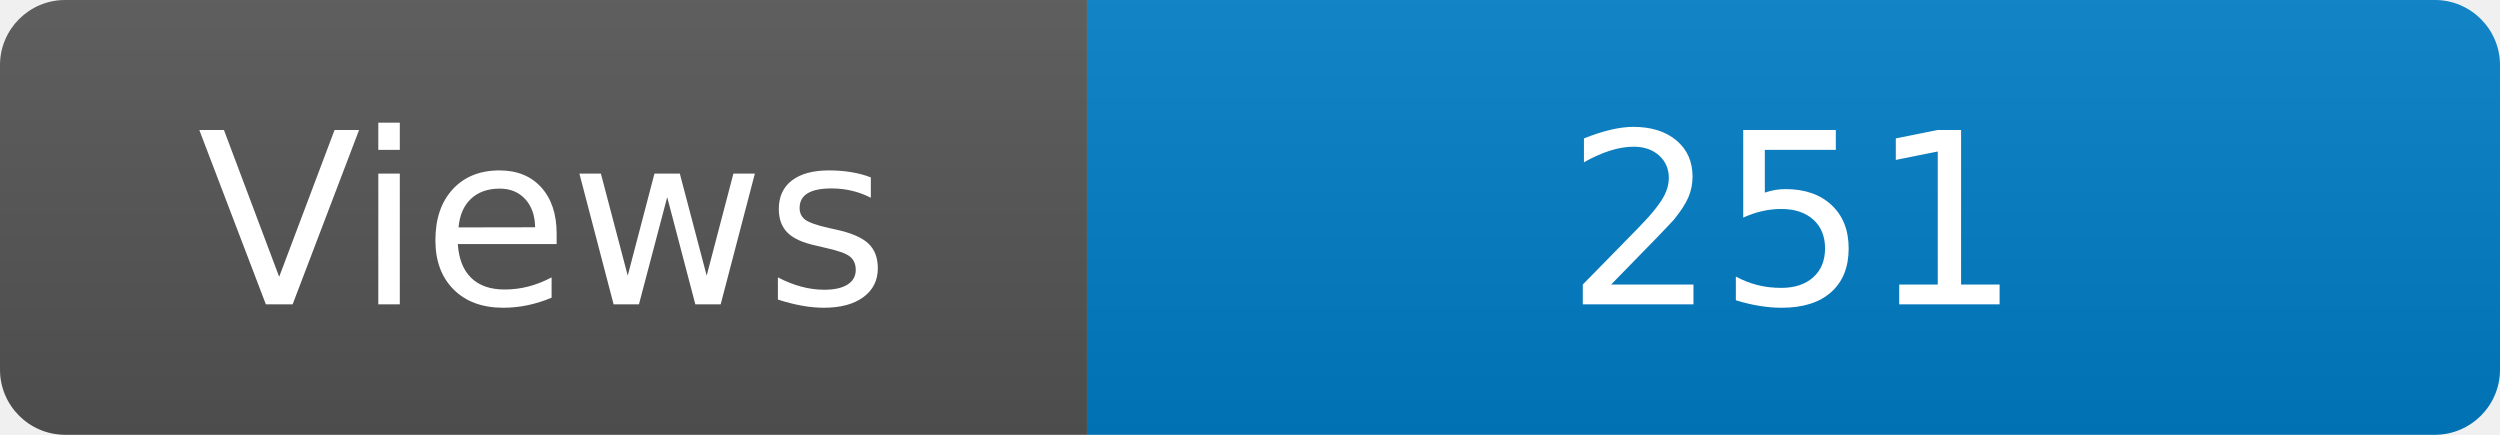
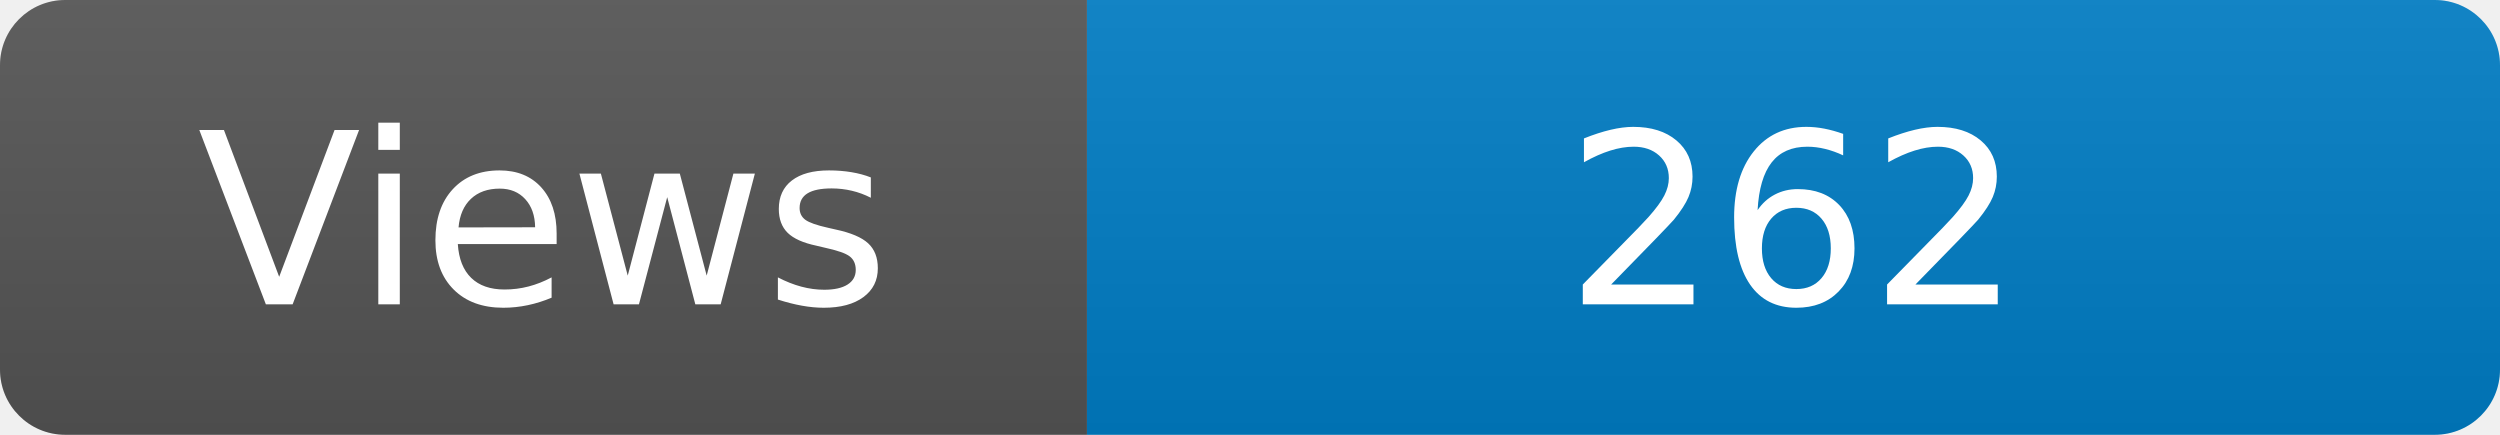
<svg xmlns="http://www.w3.org/2000/svg" width="115" height="20" role="img" aria-label="Maintained?: yes">
  <linearGradient id="s" x2="0" y2="100%">
    <stop offset="0" stop-color="#bbb" stop-opacity=".1" />
    <stop offset="1" stop-opacity=".1" />
  </linearGradient>
  <clipPath id="r">
    <rect width="115" height="20" rx="3" fill="#fff" />
  </clipPath>
  <g clip-path="url(#r)">
    <rect width="50" height="20" fill="#555" />
    <rect x="50" width="160" height="20" fill="#007ec6" />
    <rect width="115" height="20" fill="url(#s)" />
  </g>
  <g fill="#fff" text-anchor="middle" font-family="Verdana,Geneva,DejaVu Sans,sans-serif" font-size="110">
    <text x="250" y="140" transform="scale(.1)" fill="#fff">Views</text>
-     <text x="825" y="140" transform="scale(.1)" fill="#fff">251</text>
+     <text x="825" y="140" transform="scale(.1)" fill="#fff">262</text>
  </g>
</svg>
